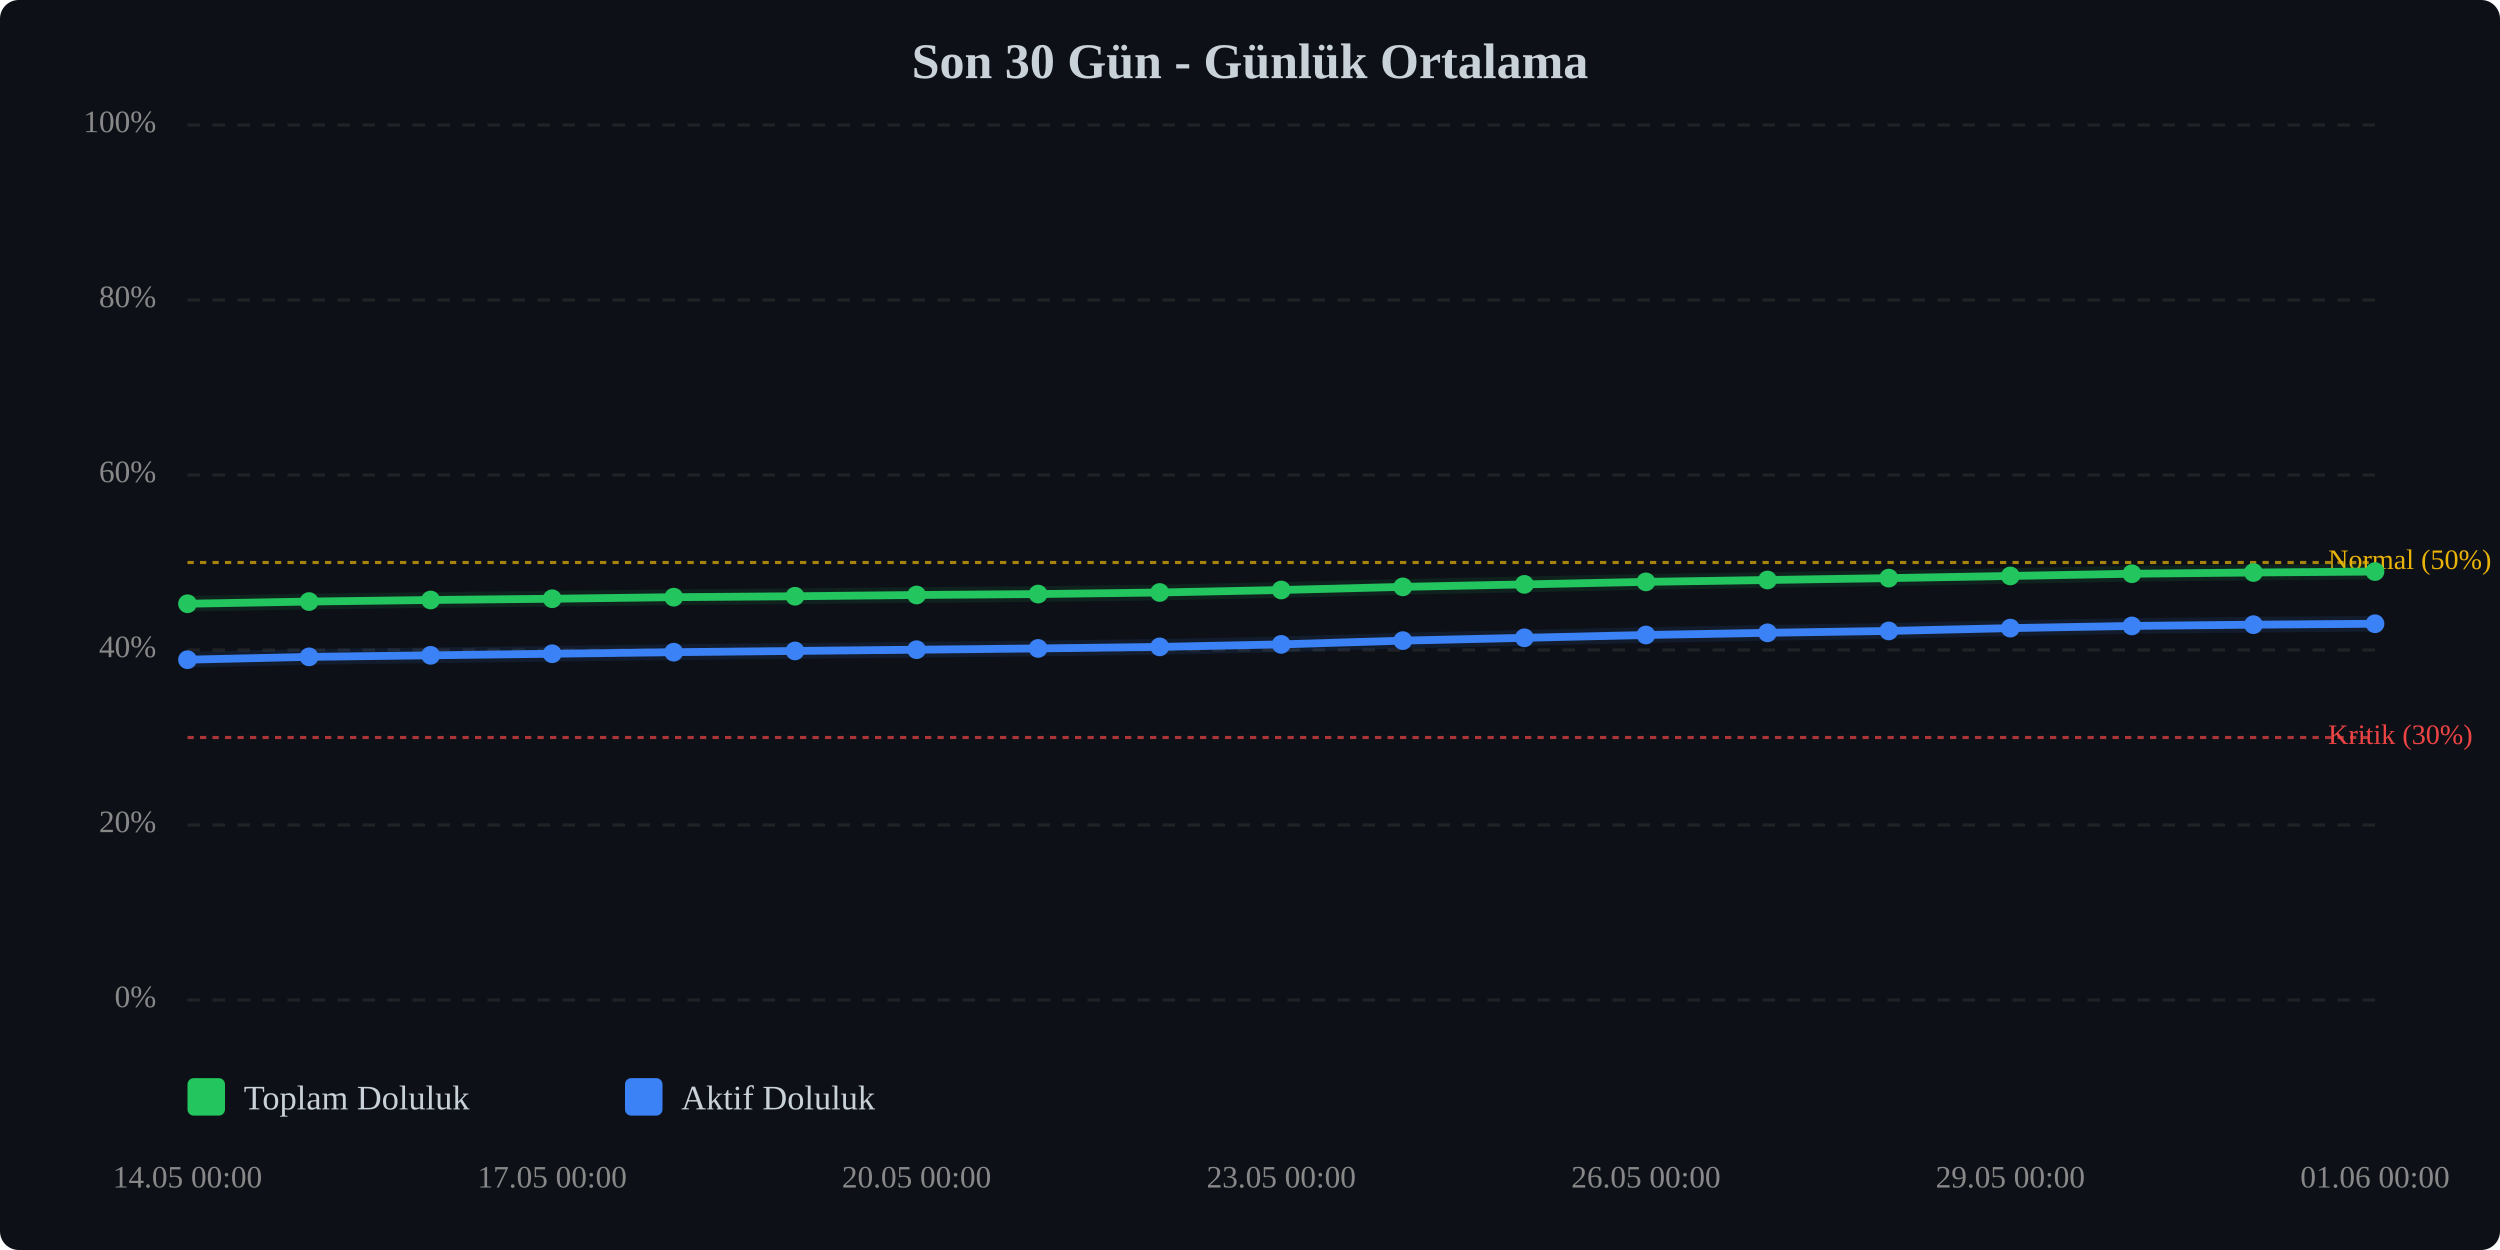
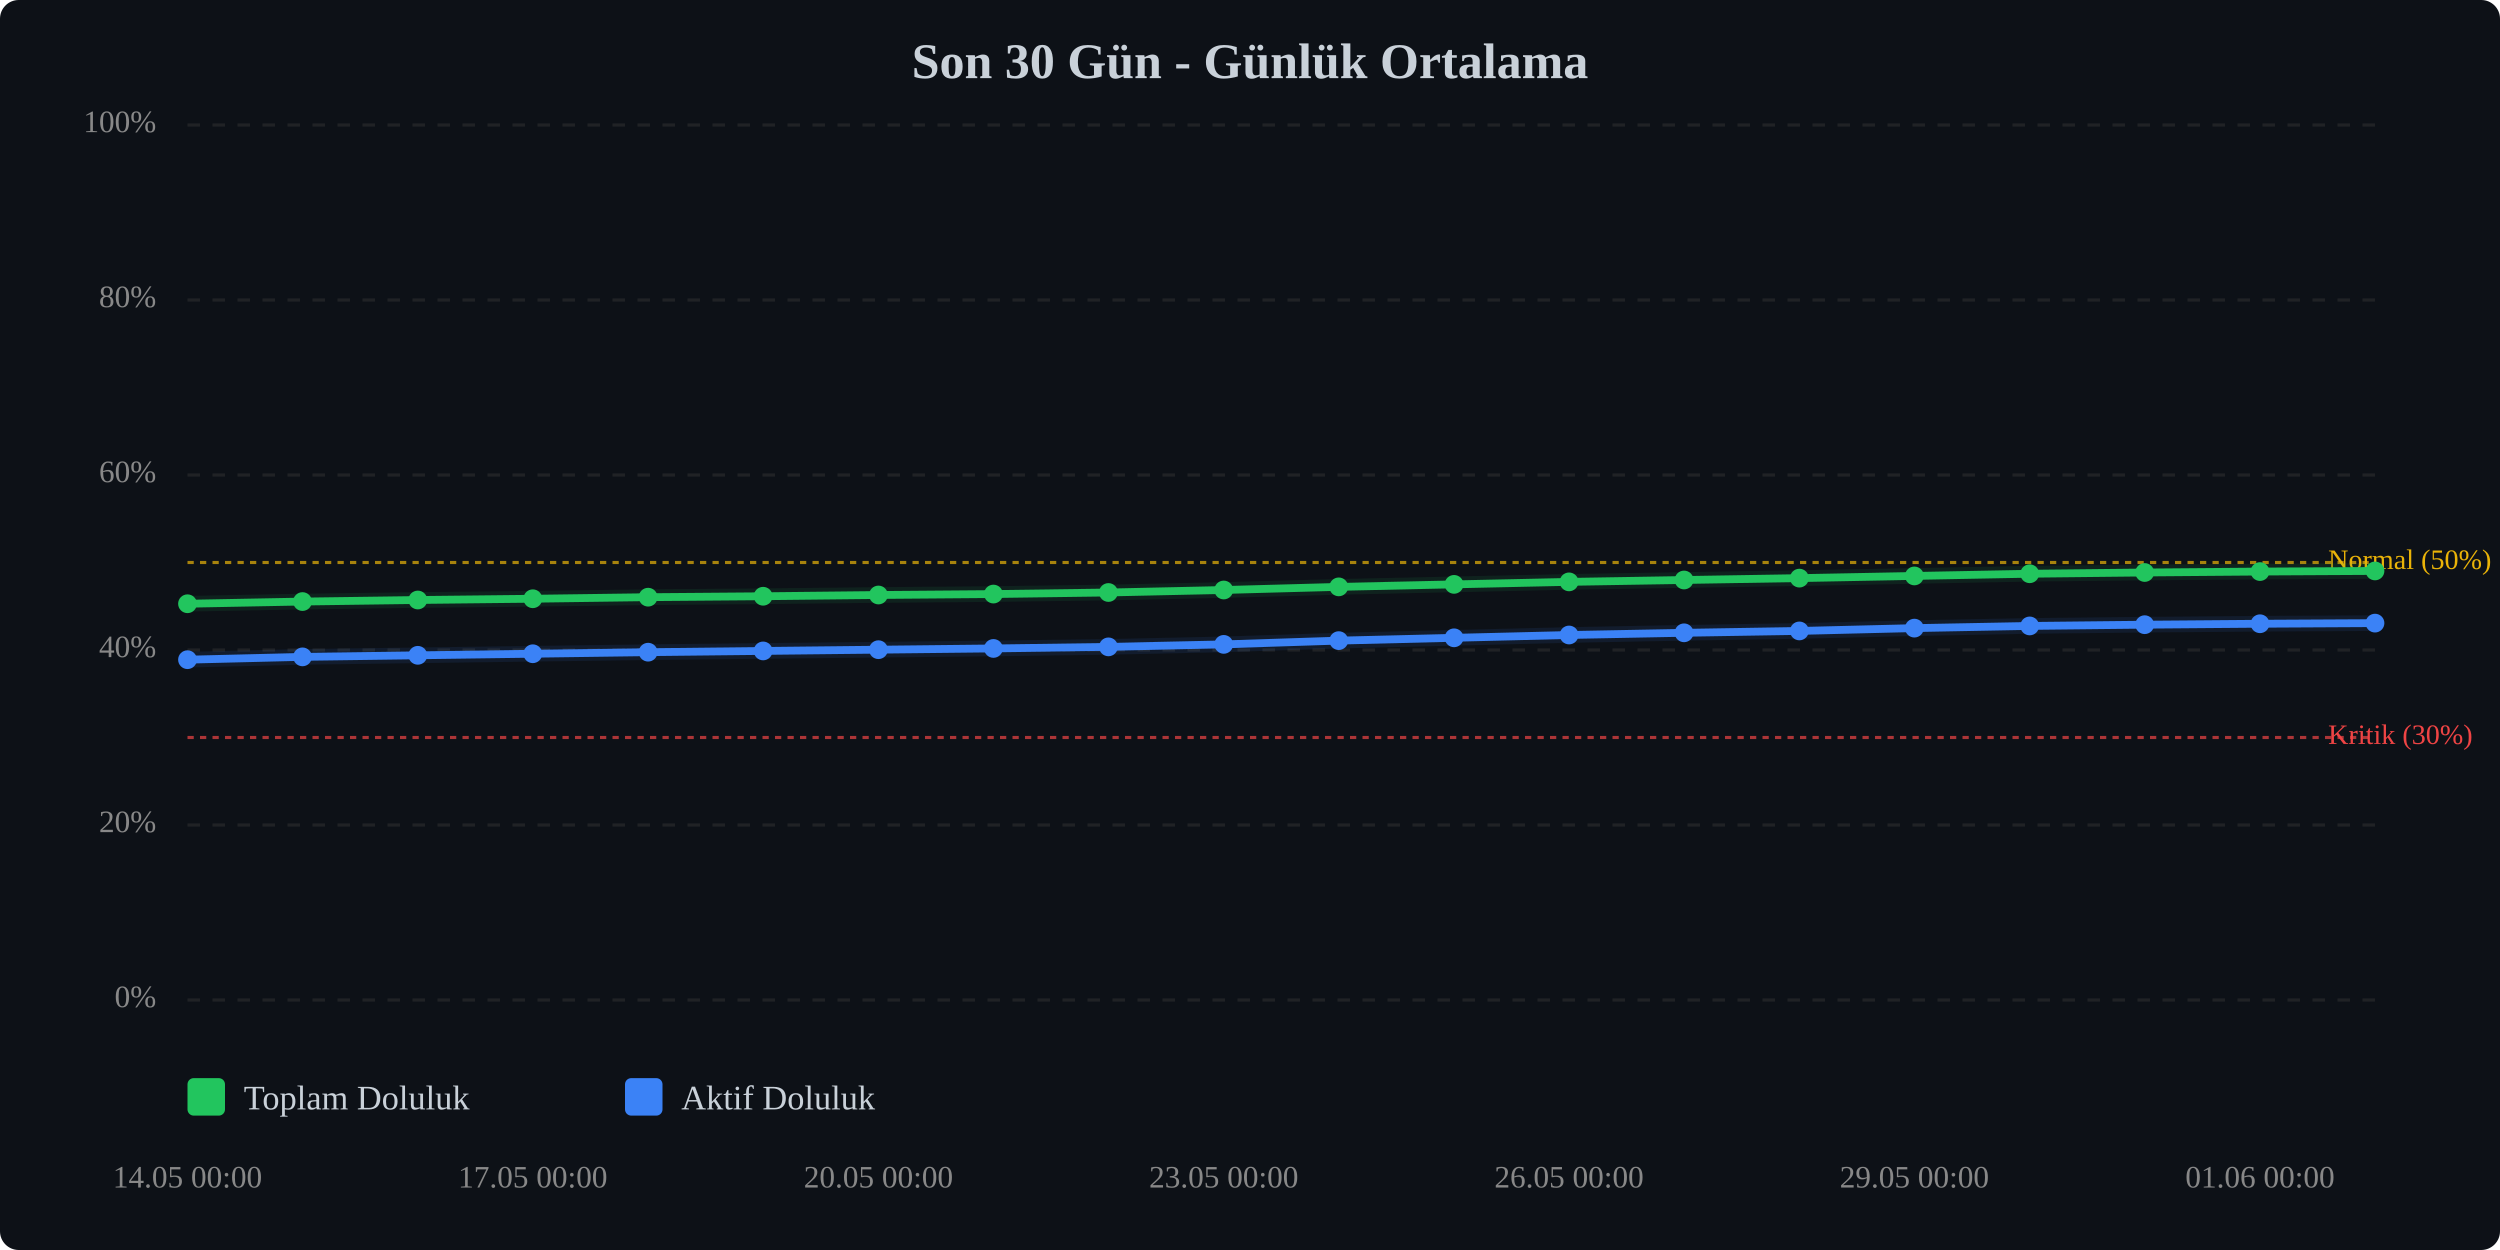
<svg xmlns="http://www.w3.org/2000/svg" viewBox="0 0 800 400" width="100%" style="max-width:800px;">
  <rect width="800" height="400" fill="#0d1117" rx="6" />
  <text x="400.0" y="25" text-anchor="middle" font-size="16" font-weight="bold" fill="#c9d1d9">Son 30 Gün - Günlük Ortalama</text>
  <line x1="60" y1="320.0" x2="760" y2="320.0" stroke="#333" stroke-width="1" stroke-dasharray="4,4" opacity="0.5" />
  <text x="50" y="320.0" text-anchor="end" dominant-baseline="middle" font-size="10" fill="#888">0%</text>
  <line x1="60" y1="264.0" x2="760" y2="264.0" stroke="#333" stroke-width="1" stroke-dasharray="4,4" opacity="0.5" />
  <text x="50" y="264.0" text-anchor="end" dominant-baseline="middle" font-size="10" fill="#888">20%</text>
  <line x1="60" y1="208.0" x2="760" y2="208.0" stroke="#333" stroke-width="1" stroke-dasharray="4,4" opacity="0.5" />
  <text x="50" y="208.0" text-anchor="end" dominant-baseline="middle" font-size="10" fill="#888">40%</text>
  <line x1="60" y1="152.0" x2="760" y2="152.0" stroke="#333" stroke-width="1" stroke-dasharray="4,4" opacity="0.5" />
  <text x="50" y="152.0" text-anchor="end" dominant-baseline="middle" font-size="10" fill="#888">60%</text>
  <line x1="60" y1="96.0" x2="760" y2="96.0" stroke="#333" stroke-width="1" stroke-dasharray="4,4" opacity="0.5" />
  <text x="50" y="96.0" text-anchor="end" dominant-baseline="middle" font-size="10" fill="#888">80%</text>
  <line x1="60" y1="40.0" x2="760" y2="40.0" stroke="#333" stroke-width="1" stroke-dasharray="4,4" opacity="0.5" />
  <text x="50" y="40.0" text-anchor="end" dominant-baseline="middle" font-size="10" fill="#888">100%</text>
  <line x1="60" y1="236.0" x2="760" y2="236.0" stroke="#ef4444" stroke-width="1" stroke-dasharray="2,2" opacity="0.7" />
  <text x="745" y="236.0" dominant-baseline="middle" font-size="9" fill="#ef4444">Kritik (30%)</text>
  <line x1="60" y1="180.0" x2="760" y2="180.0" stroke="#eab308" stroke-width="1" stroke-dasharray="2,2" opacity="0.7" />
  <text x="745" y="180.0" dominant-baseline="middle" font-size="9" fill="#eab308">Normal (50%)</text>
-   <polyline points="60.0,193.2 98.9,192.5 137.8,192.0 176.7,191.6 215.6,191.1 254.4,190.8 293.3,190.4 332.2,190.1 371.1,189.6 410.0,188.8 448.9,187.8 487.8,187.0 526.7,186.2 565.6,185.6 604.4,185.0 643.3,184.3 682.2,183.6 721.1,183.2 760.0,182.9" fill="none" stroke="#22c55e" stroke-width="2.5" stroke-linecap="round" stroke-linejoin="round" />
-   <polyline points="60.0,193.2 98.9,192.5 137.8,192.0 176.7,191.6 215.6,191.1 254.4,190.8 293.3,190.4 332.2,190.1 371.1,189.6 410.0,188.8 448.9,187.8 487.8,187.0 526.7,186.2 565.6,185.6 604.4,185.0 643.3,184.3 682.2,183.6 721.1,183.2 760.0,182.9" fill="none" stroke="#22c55e" stroke-width="5" opacity="0.1" stroke-linecap="round" stroke-linejoin="round" />
-   <polyline points="60.0,211.1 98.9,210.2 137.8,209.7 176.7,209.2 215.6,208.7 254.4,208.3 293.3,207.9 332.2,207.5 371.1,207.0 410.0,206.2 448.9,205.0 487.8,204.1 526.7,203.2 565.6,202.5 604.4,201.9 643.3,201.0 682.2,200.3 721.1,199.9 760.0,199.6" fill="none" stroke="#3b82f6" stroke-width="2.5" stroke-linecap="round" stroke-linejoin="round" />
-   <polyline points="60.0,211.1 98.9,210.2 137.8,209.7 176.7,209.2 215.6,208.7 254.4,208.3 293.3,207.9 332.2,207.5 371.1,207.0 410.0,206.2 448.9,205.0 487.8,204.1 526.7,203.2 565.6,202.5 604.4,201.9 643.3,201.0 682.2,200.3 721.1,199.9 760.0,199.6" fill="none" stroke="#3b82f6" stroke-width="5" opacity="0.1" stroke-linecap="round" stroke-linejoin="round" />
+   <polyline points="60.0,193.2 96.8,192.5 133.7,192.0 170.5,191.6 207.4,191.1 244.2,190.8 281.1,190.4 317.9,190.1 354.7,189.6 391.6,188.8 428.4,187.8 465.3,187.0 502.1,186.2 538.9,185.6 575.8,185.0 612.6,184.3 649.5,183.6 686.3,183.2 723.2,182.9 760.0,182.7" fill="none" stroke="#22c55e" stroke-width="2.5" stroke-linecap="round" stroke-linejoin="round" />
+   <polyline points="60.0,193.2 96.8,192.5 133.7,192.0 170.5,191.6 207.4,191.1 244.2,190.8 281.1,190.4 317.9,190.1 354.7,189.6 391.6,188.8 428.4,187.8 465.3,187.0 502.1,186.2 538.9,185.6 575.8,185.0 612.6,184.3 649.5,183.6 686.3,183.2 723.2,182.9 760.0,182.7" fill="none" stroke="#22c55e" stroke-width="5" opacity="0.1" stroke-linecap="round" stroke-linejoin="round" />
+   <polyline points="60.0,211.1 96.8,210.2 133.7,209.7 170.5,209.2 207.4,208.7 244.2,208.3 281.1,207.9 317.9,207.5 354.7,207.0 391.6,206.2 428.4,205.0 465.3,204.1 502.1,203.2 538.9,202.5 575.8,201.9 612.6,201.0 649.5,200.3 686.3,199.9 723.2,199.6 760.0,199.4" fill="none" stroke="#3b82f6" stroke-width="2.5" stroke-linecap="round" stroke-linejoin="round" />
+   <polyline points="60.0,211.1 96.8,210.2 133.7,209.7 170.5,209.2 207.4,208.7 244.2,208.3 281.1,207.9 317.9,207.5 354.7,207.0 391.6,206.2 428.4,205.0 465.3,204.1 502.1,203.2 538.9,202.5 575.8,201.9 612.6,201.0 649.5,200.3 686.3,199.9 723.2,199.6 760.0,199.4" fill="none" stroke="#3b82f6" stroke-width="5" opacity="0.1" stroke-linecap="round" stroke-linejoin="round" />
  <circle cx="60.0" cy="193.2" r="3" fill="#22c55e" />
-   <circle cx="98.9" cy="192.5" r="3" fill="#22c55e" />
-   <circle cx="137.8" cy="192.0" r="3" fill="#22c55e" />
-   <circle cx="176.7" cy="191.6" r="3" fill="#22c55e" />
-   <circle cx="215.6" cy="191.1" r="3" fill="#22c55e" />
-   <circle cx="254.4" cy="190.8" r="3" fill="#22c55e" />
-   <circle cx="293.3" cy="190.4" r="3" fill="#22c55e" />
-   <circle cx="332.2" cy="190.1" r="3" fill="#22c55e" />
-   <circle cx="371.1" cy="189.6" r="3" fill="#22c55e" />
-   <circle cx="410.0" cy="188.8" r="3" fill="#22c55e" />
-   <circle cx="448.9" cy="187.8" r="3" fill="#22c55e" />
-   <circle cx="487.8" cy="187.0" r="3" fill="#22c55e" />
-   <circle cx="526.7" cy="186.2" r="3" fill="#22c55e" />
-   <circle cx="565.6" cy="185.6" r="3" fill="#22c55e" />
-   <circle cx="604.4" cy="185.0" r="3" fill="#22c55e" />
-   <circle cx="643.3" cy="184.3" r="3" fill="#22c55e" />
-   <circle cx="682.2" cy="183.6" r="3" fill="#22c55e" />
-   <circle cx="721.1" cy="183.2" r="3" fill="#22c55e" />
-   <circle cx="760.0" cy="182.9" r="3" fill="#22c55e" />
+   <circle cx="96.8" cy="192.5" r="3" fill="#22c55e" />
+   <circle cx="133.7" cy="192.0" r="3" fill="#22c55e" />
+   <circle cx="170.5" cy="191.6" r="3" fill="#22c55e" />
+   <circle cx="207.4" cy="191.1" r="3" fill="#22c55e" />
+   <circle cx="244.2" cy="190.8" r="3" fill="#22c55e" />
+   <circle cx="281.1" cy="190.4" r="3" fill="#22c55e" />
+   <circle cx="317.9" cy="190.1" r="3" fill="#22c55e" />
+   <circle cx="354.7" cy="189.6" r="3" fill="#22c55e" />
+   <circle cx="391.6" cy="188.8" r="3" fill="#22c55e" />
+   <circle cx="428.4" cy="187.8" r="3" fill="#22c55e" />
+   <circle cx="465.3" cy="187.0" r="3" fill="#22c55e" />
+   <circle cx="502.1" cy="186.2" r="3" fill="#22c55e" />
+   <circle cx="538.9" cy="185.6" r="3" fill="#22c55e" />
+   <circle cx="575.8" cy="185.0" r="3" fill="#22c55e" />
+   <circle cx="612.6" cy="184.3" r="3" fill="#22c55e" />
+   <circle cx="649.5" cy="183.6" r="3" fill="#22c55e" />
+   <circle cx="686.3" cy="183.2" r="3" fill="#22c55e" />
+   <circle cx="723.2" cy="182.9" r="3" fill="#22c55e" />
+   <circle cx="760.0" cy="182.7" r="3" fill="#22c55e" />
  <circle cx="60.0" cy="211.1" r="3" fill="#3b82f6" />
-   <circle cx="98.9" cy="210.2" r="3" fill="#3b82f6" />
-   <circle cx="137.8" cy="209.7" r="3" fill="#3b82f6" />
-   <circle cx="176.7" cy="209.2" r="3" fill="#3b82f6" />
-   <circle cx="215.6" cy="208.7" r="3" fill="#3b82f6" />
-   <circle cx="254.4" cy="208.3" r="3" fill="#3b82f6" />
-   <circle cx="293.3" cy="207.9" r="3" fill="#3b82f6" />
-   <circle cx="332.2" cy="207.5" r="3" fill="#3b82f6" />
-   <circle cx="371.1" cy="207.0" r="3" fill="#3b82f6" />
-   <circle cx="410.0" cy="206.2" r="3" fill="#3b82f6" />
-   <circle cx="448.9" cy="205.0" r="3" fill="#3b82f6" />
-   <circle cx="487.8" cy="204.1" r="3" fill="#3b82f6" />
-   <circle cx="526.7" cy="203.2" r="3" fill="#3b82f6" />
-   <circle cx="565.6" cy="202.5" r="3" fill="#3b82f6" />
-   <circle cx="604.4" cy="201.9" r="3" fill="#3b82f6" />
-   <circle cx="643.3" cy="201.0" r="3" fill="#3b82f6" />
-   <circle cx="682.2" cy="200.3" r="3" fill="#3b82f6" />
-   <circle cx="721.1" cy="199.9" r="3" fill="#3b82f6" />
-   <circle cx="760.0" cy="199.6" r="3" fill="#3b82f6" />
+   <circle cx="96.8" cy="210.2" r="3" fill="#3b82f6" />
+   <circle cx="133.7" cy="209.7" r="3" fill="#3b82f6" />
+   <circle cx="170.5" cy="209.2" r="3" fill="#3b82f6" />
+   <circle cx="207.4" cy="208.7" r="3" fill="#3b82f6" />
+   <circle cx="244.2" cy="208.3" r="3" fill="#3b82f6" />
+   <circle cx="281.1" cy="207.9" r="3" fill="#3b82f6" />
+   <circle cx="317.9" cy="207.5" r="3" fill="#3b82f6" />
+   <circle cx="354.7" cy="207.0" r="3" fill="#3b82f6" />
+   <circle cx="391.6" cy="206.2" r="3" fill="#3b82f6" />
+   <circle cx="428.4" cy="205.0" r="3" fill="#3b82f6" />
+   <circle cx="465.3" cy="204.1" r="3" fill="#3b82f6" />
+   <circle cx="502.1" cy="203.2" r="3" fill="#3b82f6" />
+   <circle cx="538.9" cy="202.5" r="3" fill="#3b82f6" />
+   <circle cx="575.8" cy="201.9" r="3" fill="#3b82f6" />
+   <circle cx="612.6" cy="201.0" r="3" fill="#3b82f6" />
+   <circle cx="649.5" cy="200.3" r="3" fill="#3b82f6" />
+   <circle cx="686.3" cy="199.9" r="3" fill="#3b82f6" />
+   <circle cx="723.2" cy="199.6" r="3" fill="#3b82f6" />
+   <circle cx="760.0" cy="199.4" r="3" fill="#3b82f6" />
  <text x="60.0" y="380" text-anchor="middle" font-size="10" fill="#888">14.05 00:00</text>
-   <text x="176.7" y="380" text-anchor="middle" font-size="10" fill="#888">17.05 00:00</text>
-   <text x="293.3" y="380" text-anchor="middle" font-size="10" fill="#888">20.05 00:00</text>
-   <text x="410.0" y="380" text-anchor="middle" font-size="10" fill="#888">23.05 00:00</text>
-   <text x="526.7" y="380" text-anchor="middle" font-size="10" fill="#888">26.05 00:00</text>
-   <text x="643.3" y="380" text-anchor="middle" font-size="10" fill="#888">29.05 00:00</text>
-   <text x="760.0" y="380" text-anchor="middle" font-size="10" fill="#888">01.06 00:00</text>
+   <text x="170.5" y="380" text-anchor="middle" font-size="10" fill="#888">17.05 00:00</text>
+   <text x="281.1" y="380" text-anchor="middle" font-size="10" fill="#888">20.05 00:00</text>
+   <text x="391.6" y="380" text-anchor="middle" font-size="10" fill="#888">23.05 00:00</text>
+   <text x="502.1" y="380" text-anchor="middle" font-size="10" fill="#888">26.05 00:00</text>
+   <text x="612.6" y="380" text-anchor="middle" font-size="10" fill="#888">29.05 00:00</text>
+   <text x="723.2" y="380" text-anchor="middle" font-size="10" fill="#888">01.06 00:00</text>
  <g transform="translate(60, 345)">
    <rect x="0" y="0" width="12" height="12" fill="#22c55e" rx="2" />
    <text x="18" y="10" font-size="11" fill="#c9d1d9">Toplam Doluluk</text>
    <rect x="140" y="0" width="12" height="12" fill="#3b82f6" rx="2" />
    <text x="158" y="10" font-size="11" fill="#c9d1d9">Aktif Doluluk</text>
  </g>
</svg>
